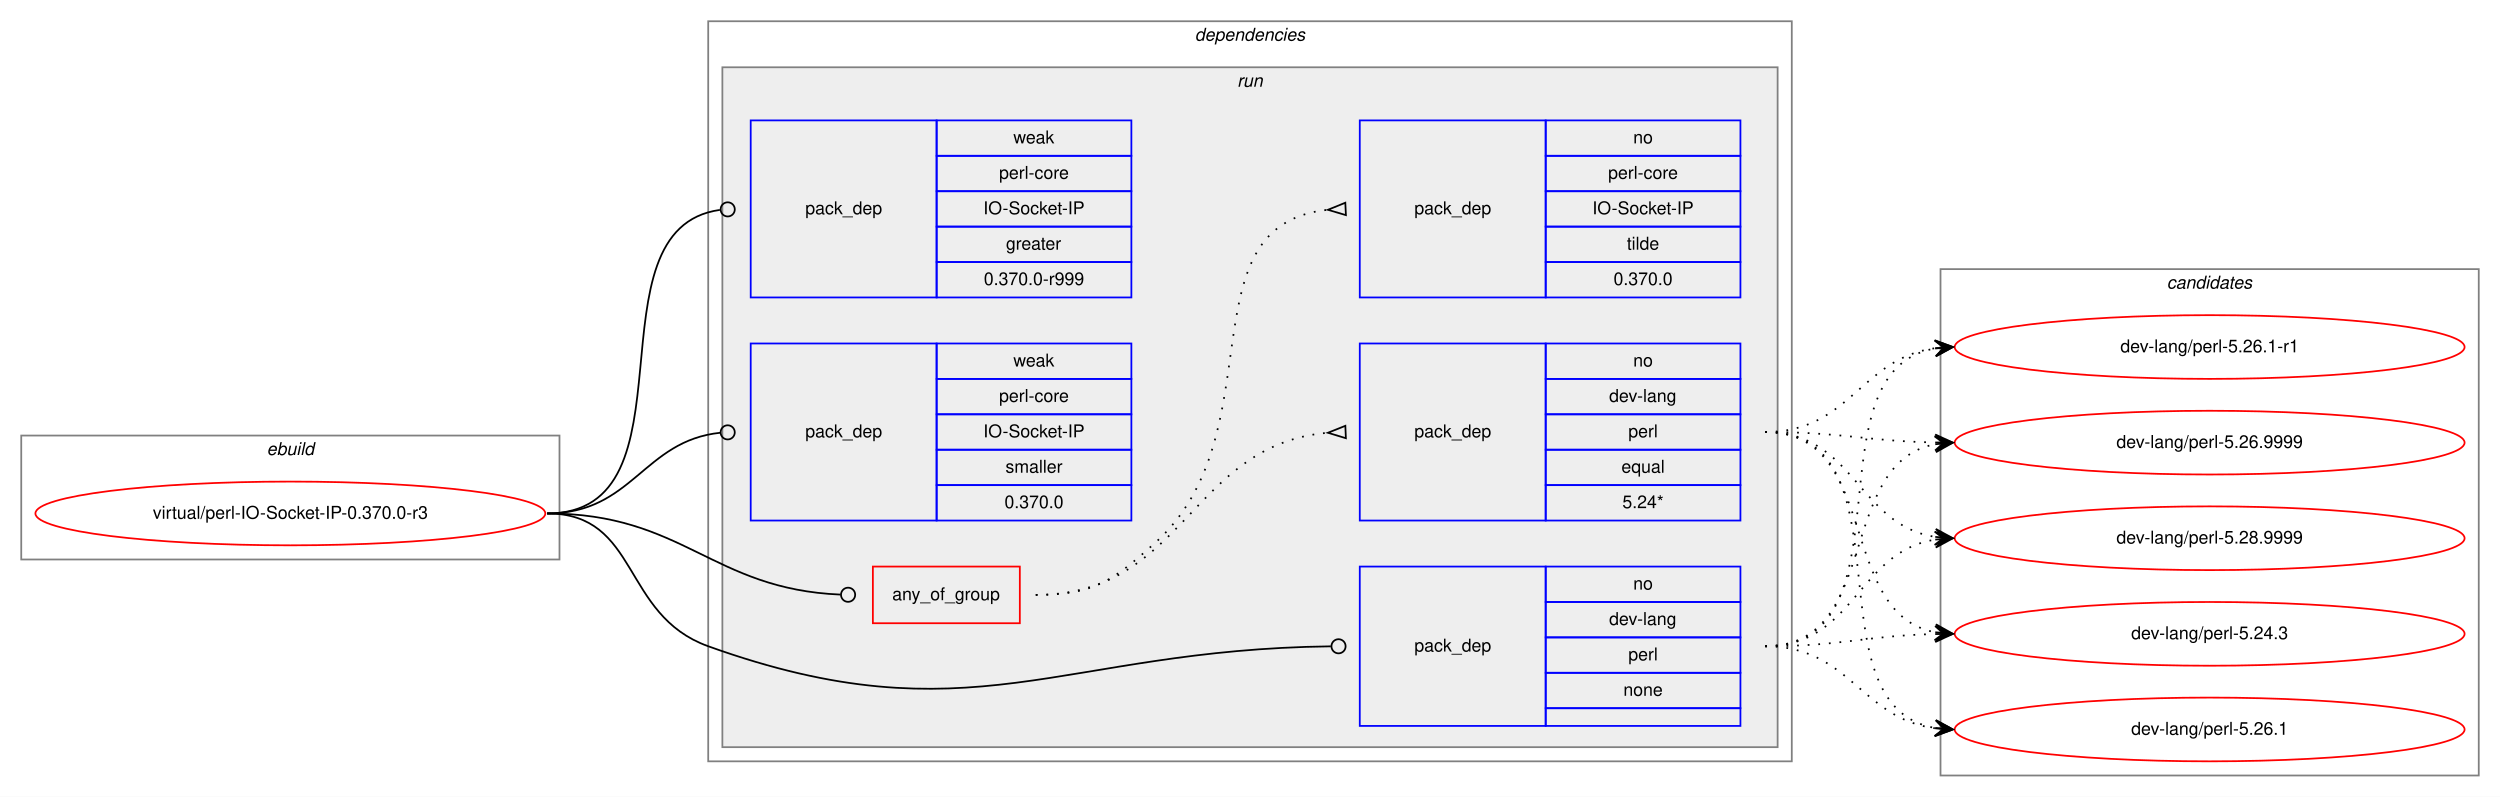
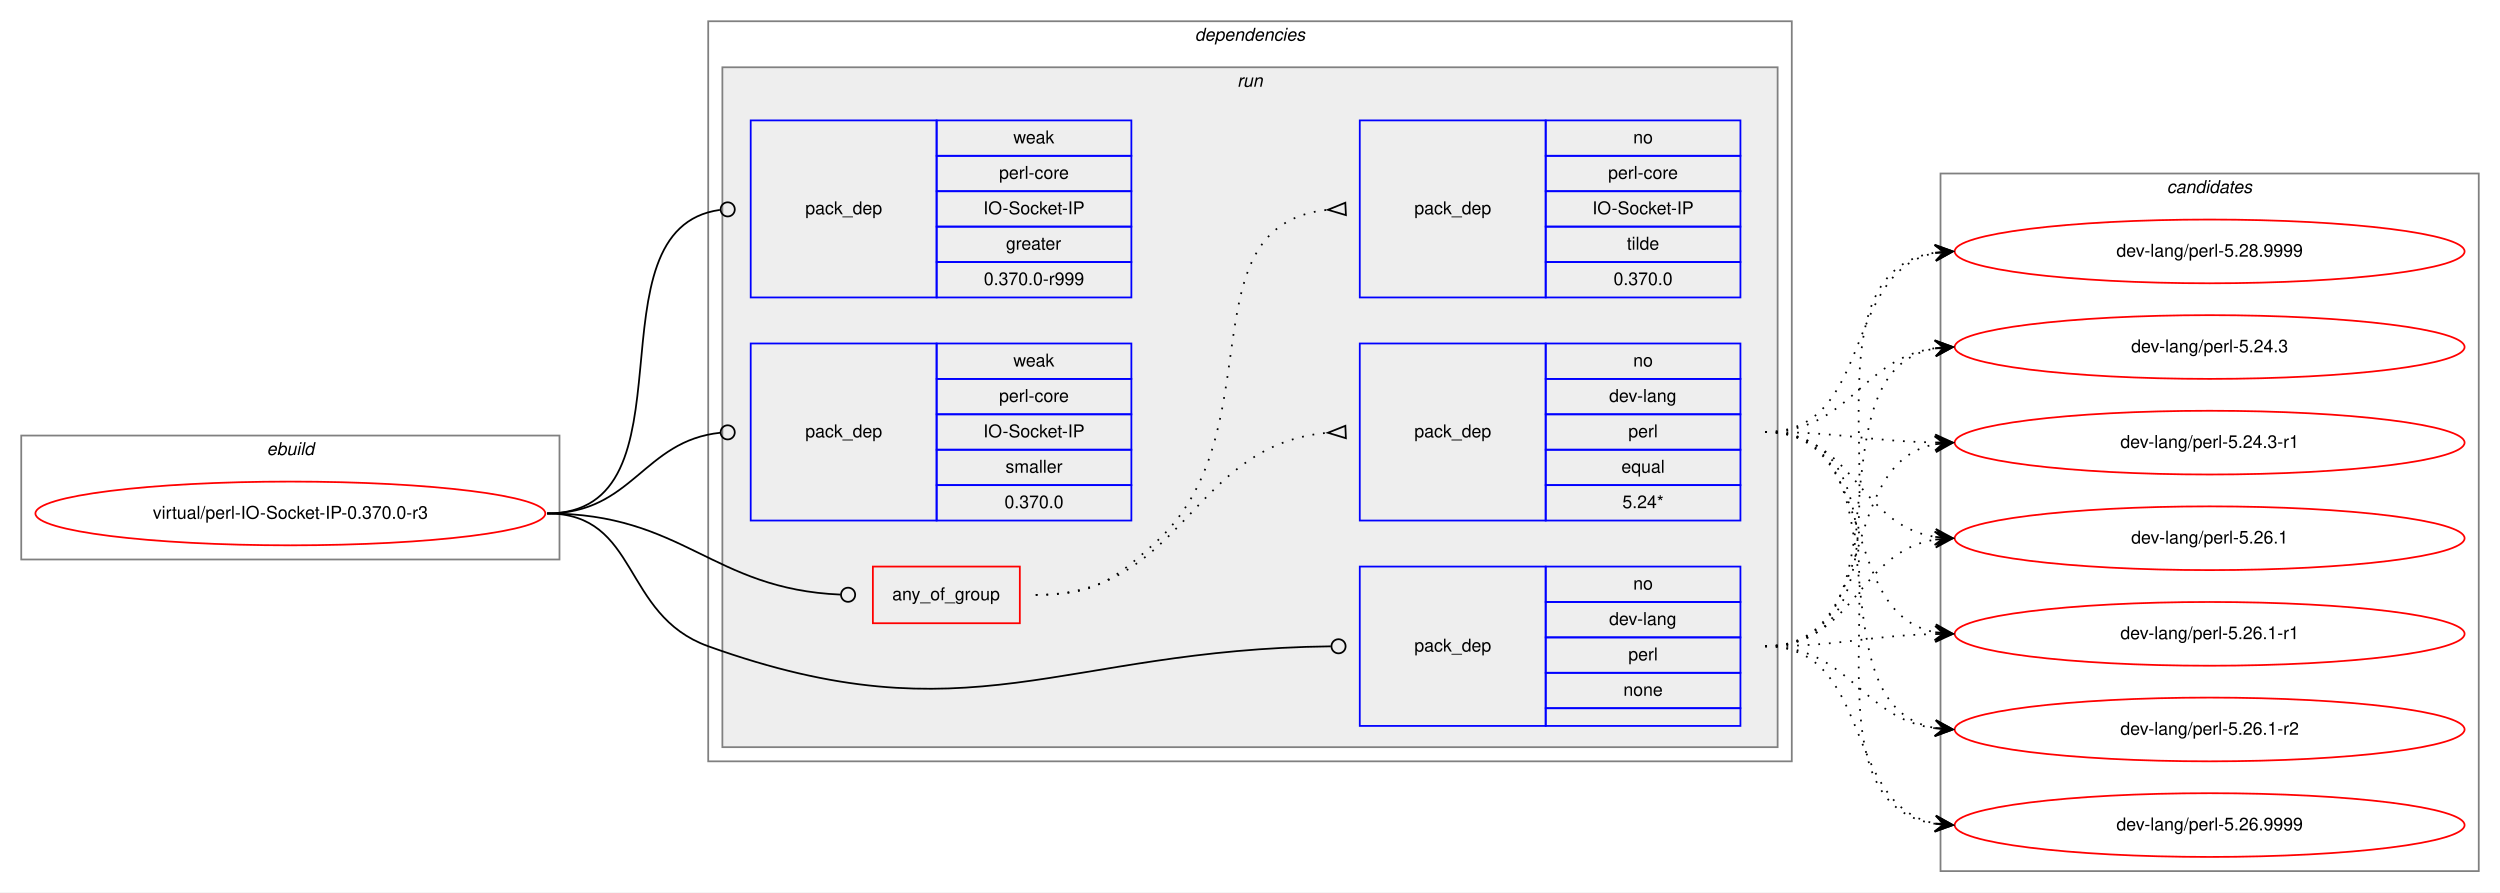
- <svg xmlns="http://www.w3.org/2000/svg" xmlns:xlink="http://www.w3.org/1999/xlink" width="1412pt" height="450pt" viewBox="0.00 0.00 1412.00 450.00">
-   <g id="graph0" class="graph" transform="scale(1 1) rotate(0) translate(4 446)">
-     <polygon fill="white" stroke="transparent" points="-4,4 -4,-446 1408,-446 1408,4 -4,4" />
+ <svg xmlns="http://www.w3.org/2000/svg" xmlns:xlink="http://www.w3.org/1999/xlink" width="1412pt" height="504pt" viewBox="0.00 0.00 1412.00 504.00">
+   <g id="graph0" class="graph" transform="scale(1 1) rotate(0) translate(4 500)">
+     <polygon fill="white" stroke="transparent" points="-4,4 -4,-500 1408,-500 1408,4 -4,4" />
    <g id="clust1" class="cluster">
-       <polygon fill="none" stroke="gray" points="8,-130 8,-200 312,-200 312,-130 8,-130" />
-       <text text-anchor="start" x="146.66" y="-189" font-family="Helvetica,sans-Serif" font-style="italic" font-size="10.00">ebuild</text>
+       <polygon fill="none" stroke="gray" points="8,-184 8,-254 312,-254 312,-184 8,-184" />
+       <text text-anchor="start" x="146.66" y="-243" font-family="Helvetica,sans-Serif" font-style="italic" font-size="10.00">ebuild</text>
    </g>
    <g id="clust2" class="cluster">
-       <polygon fill="none" stroke="gray" points="396,-16 396,-434 1008,-434 1008,-16 396,-16" />
-       <text text-anchor="start" x="670.86" y="-423" font-family="Helvetica,sans-Serif" font-style="italic" font-size="10.00">dependencies</text>
+       <polygon fill="none" stroke="gray" points="396,-70 396,-488 1008,-488 1008,-70 396,-70" />
+       <text text-anchor="start" x="670.86" y="-477" font-family="Helvetica,sans-Serif" font-style="italic" font-size="10.00">dependencies</text>
    </g>
    <g id="clust5" class="cluster">
-       <polygon fill="#eeeeee" stroke="gray" points="404,-24 404,-408 1000,-408 1000,-24 404,-24" />
-       <text text-anchor="start" x="694.77" y="-397" font-family="Helvetica,sans-Serif" font-style="italic" font-size="10.00">run</text>
+       <polygon fill="#eeeeee" stroke="gray" points="404,-78 404,-462 1000,-462 1000,-78 404,-78" />
+       <text text-anchor="start" x="694.77" y="-451" font-family="Helvetica,sans-Serif" font-style="italic" font-size="10.00">run</text>
    </g>
    <g id="clust12" class="cluster">
-       <polygon fill="none" stroke="gray" points="1092,-8 1092,-294 1396,-294 1396,-8 1092,-8" />
-       <text text-anchor="start" x="1219.82" y="-283" font-family="Helvetica,sans-Serif" font-style="italic" font-size="10.00">candidates</text>
+       <polygon fill="none" stroke="gray" points="1092,-8 1092,-402 1396,-402 1396,-8 1092,-8" />
+       <text text-anchor="start" x="1219.82" y="-391" font-family="Helvetica,sans-Serif" font-style="italic" font-size="10.00">candidates</text>
    </g>
    <g id="node1" class="node">
      <g id="a_node1">
        <a xlink:href="../virtual/perl-IO-Socket-IP-0.370.0-r3.svg" xlink:title="virtual/perl-IO-Socket-IP-0.370.0-r3">
-           <ellipse fill="none" stroke="red" cx="160" cy="-156" rx="144" ry="18" />
-           <text text-anchor="middle" x="160" y="-153" font-family="Helvetica,sans-Serif" font-size="10.00">virtual/perl-IO-Socket-IP-0.370.0-r3</text>
+           <ellipse fill="none" stroke="red" cx="160" cy="-210" rx="144" ry="18" />
+           <text text-anchor="middle" x="160" y="-207" font-family="Helvetica,sans-Serif" font-size="10.00">virtual/perl-IO-Socket-IP-0.370.0-r3</text>
        </a>
      </g>
    </g>
    <g id="node2" class="node">
-       <polygon fill="none" stroke="red" points="489,-94 489,-126 572,-126 572,-94 489,-94" />
-       <text text-anchor="start" x="499.92" y="-107" font-family="Helvetica,sans-Serif" font-size="10.00">any_of_group</text>
+       <polygon fill="none" stroke="red" points="489,-148 489,-180 572,-180 572,-148 489,-148" />
+       <text text-anchor="start" x="499.92" y="-161" font-family="Helvetica,sans-Serif" font-size="10.00">any_of_group</text>
    </g>
    <g id="edge3" class="edge">
-       <path fill="none" stroke="black" d="M305,-156C382.18,-156 397.94,-113.18 470.8,-110.17" />
-       <ellipse fill="none" stroke="black" cx="475" cy="-110.08" rx="4" ry="4" />
+       <path fill="none" stroke="black" d="M305,-210C382.18,-210 397.94,-167.18 470.8,-164.17" />
+       <ellipse fill="none" stroke="black" cx="475" cy="-164.08" rx="4" ry="4" />
    </g>
    <g id="node5" class="node">
-       <polygon fill="none" stroke="blue" points="764,-36 764,-126 869,-126 869,-36 764,-36" />
-       <text text-anchor="start" x="794.82" y="-78" font-family="Helvetica,sans-Serif" font-size="10.00">pack_dep</text>
-       <polygon fill="none" stroke="blue" points="869,-106 869,-126 979,-126 979,-106 869,-106" />
-       <text text-anchor="start" x="918.44" y="-113" font-family="Helvetica,sans-Serif" font-size="10.00">no</text>
-       <polygon fill="none" stroke="blue" points="869,-86 869,-106 979,-106 979,-86 869,-86" />
-       <text text-anchor="start" x="904.82" y="-93" font-family="Helvetica,sans-Serif" font-size="10.00">dev-lang</text>
-       <polygon fill="none" stroke="blue" points="869,-66 869,-86 979,-86 979,-66 869,-66" />
-       <text text-anchor="start" x="915.66" y="-73" font-family="Helvetica,sans-Serif" font-size="10.00">perl</text>
-       <polygon fill="none" stroke="blue" points="869,-46 869,-66 979,-66 979,-46 869,-46" />
-       <text text-anchor="start" x="912.88" y="-53" font-family="Helvetica,sans-Serif" font-size="10.00">none</text>
-       <polygon fill="none" stroke="blue" points="869,-36 869,-46 979,-46 979,-36 869,-36" />
+       <polygon fill="none" stroke="blue" points="764,-90 764,-180 869,-180 869,-90 764,-90" />
+       <text text-anchor="start" x="794.82" y="-132" font-family="Helvetica,sans-Serif" font-size="10.00">pack_dep</text>
+       <polygon fill="none" stroke="blue" points="869,-160 869,-180 979,-180 979,-160 869,-160" />
+       <text text-anchor="start" x="918.44" y="-167" font-family="Helvetica,sans-Serif" font-size="10.00">no</text>
+       <polygon fill="none" stroke="blue" points="869,-140 869,-160 979,-160 979,-140 869,-140" />
+       <text text-anchor="start" x="904.82" y="-147" font-family="Helvetica,sans-Serif" font-size="10.00">dev-lang</text>
+       <polygon fill="none" stroke="blue" points="869,-120 869,-140 979,-140 979,-120 869,-120" />
+       <text text-anchor="start" x="915.66" y="-127" font-family="Helvetica,sans-Serif" font-size="10.00">perl</text>
+       <polygon fill="none" stroke="blue" points="869,-100 869,-120 979,-120 979,-100 869,-100" />
+       <text text-anchor="start" x="912.88" y="-107" font-family="Helvetica,sans-Serif" font-size="10.00">none</text>
+       <polygon fill="none" stroke="blue" points="869,-90 869,-100 979,-100 979,-90 869,-90" />
    </g>
    <g id="edge4" class="edge">
-       <path fill="none" stroke="black" d="M305,-156C357.41,-156 346.67,-98.71 396,-81 543.94,-27.89 594.23,-79.13 747.66,-80.95" />
-       <ellipse fill="none" stroke="black" cx="752" cy="-80.98" rx="4" ry="4" />
+       <path fill="none" stroke="black" d="M305,-210C357.41,-210 346.67,-152.71 396,-135 543.94,-81.89 594.23,-133.13 747.66,-134.95" />
+       <ellipse fill="none" stroke="black" cx="752" cy="-134.98" rx="4" ry="4" />
    </g>
    <g id="node6" class="node">
-       <polygon fill="none" stroke="blue" points="420,-278 420,-378 525,-378 525,-278 420,-278" />
-       <text text-anchor="start" x="450.82" y="-325" font-family="Helvetica,sans-Serif" font-size="10.00">pack_dep</text>
-       <polygon fill="none" stroke="blue" points="525,-358 525,-378 635,-378 635,-358 525,-358" />
-       <text text-anchor="start" x="568.33" y="-365" font-family="Helvetica,sans-Serif" font-size="10.00">weak</text>
-       <polygon fill="none" stroke="blue" points="525,-338 525,-358 635,-358 635,-338 525,-338" />
-       <text text-anchor="start" x="560.27" y="-345" font-family="Helvetica,sans-Serif" font-size="10.00">perl-core</text>
-       <polygon fill="none" stroke="blue" points="525,-318 525,-338 635,-338 635,-318 525,-318" />
-       <text text-anchor="start" x="551.38" y="-325" font-family="Helvetica,sans-Serif" font-size="10.00">IO-Socket-IP</text>
-       <polygon fill="none" stroke="blue" points="525,-298 525,-318 635,-318 635,-298 525,-298" />
-       <text text-anchor="start" x="564.16" y="-305" font-family="Helvetica,sans-Serif" font-size="10.00">greater</text>
-       <polygon fill="none" stroke="blue" points="525,-278 525,-298 635,-298 635,-278 525,-278" />
-       <text text-anchor="start" x="551.65" y="-285" font-family="Helvetica,sans-Serif" font-size="10.00">0.370.0-r999</text>
+       <polygon fill="none" stroke="blue" points="420,-332 420,-432 525,-432 525,-332 420,-332" />
+       <text text-anchor="start" x="450.82" y="-379" font-family="Helvetica,sans-Serif" font-size="10.00">pack_dep</text>
+       <polygon fill="none" stroke="blue" points="525,-412 525,-432 635,-432 635,-412 525,-412" />
+       <text text-anchor="start" x="568.33" y="-419" font-family="Helvetica,sans-Serif" font-size="10.00">weak</text>
+       <polygon fill="none" stroke="blue" points="525,-392 525,-412 635,-412 635,-392 525,-392" />
+       <text text-anchor="start" x="560.27" y="-399" font-family="Helvetica,sans-Serif" font-size="10.00">perl-core</text>
+       <polygon fill="none" stroke="blue" points="525,-372 525,-392 635,-392 635,-372 525,-372" />
+       <text text-anchor="start" x="551.38" y="-379" font-family="Helvetica,sans-Serif" font-size="10.00">IO-Socket-IP</text>
+       <polygon fill="none" stroke="blue" points="525,-352 525,-372 635,-372 635,-352 525,-352" />
+       <text text-anchor="start" x="564.16" y="-359" font-family="Helvetica,sans-Serif" font-size="10.00">greater</text>
+       <polygon fill="none" stroke="blue" points="525,-332 525,-352 635,-352 635,-332 525,-332" />
+       <text text-anchor="start" x="551.65" y="-339" font-family="Helvetica,sans-Serif" font-size="10.00">0.370.0-r999</text>
    </g>
    <g id="edge5" class="edge">
-       <path fill="none" stroke="black" d="M305,-156C391.81,-156 325.91,-316.77 402.58,-327.44" />
-       <ellipse fill="none" stroke="black" cx="407.01" cy="-327.74" rx="4" ry="4" />
+       <path fill="none" stroke="black" d="M305,-210C391.81,-210 325.91,-370.77 402.58,-381.44" />
+       <ellipse fill="none" stroke="black" cx="407.01" cy="-381.74" rx="4" ry="4" />
    </g>
    <g id="node7" class="node">
-       <polygon fill="none" stroke="blue" points="420,-152 420,-252 525,-252 525,-152 420,-152" />
-       <text text-anchor="start" x="450.82" y="-199" font-family="Helvetica,sans-Serif" font-size="10.00">pack_dep</text>
-       <polygon fill="none" stroke="blue" points="525,-232 525,-252 635,-252 635,-232 525,-232" />
-       <text text-anchor="start" x="568.33" y="-239" font-family="Helvetica,sans-Serif" font-size="10.00">weak</text>
-       <polygon fill="none" stroke="blue" points="525,-212 525,-232 635,-232 635,-212 525,-212" />
-       <text text-anchor="start" x="560.27" y="-219" font-family="Helvetica,sans-Serif" font-size="10.00">perl-core</text>
-       <polygon fill="none" stroke="blue" points="525,-192 525,-212 635,-212 635,-192 525,-192" />
-       <text text-anchor="start" x="551.38" y="-199" font-family="Helvetica,sans-Serif" font-size="10.00">IO-Socket-IP</text>
-       <polygon fill="none" stroke="blue" points="525,-172 525,-192 635,-192 635,-172 525,-172" />
-       <text text-anchor="start" x="563.89" y="-179" font-family="Helvetica,sans-Serif" font-size="10.00">smaller</text>
-       <polygon fill="none" stroke="blue" points="525,-152 525,-172 635,-172 635,-152 525,-152" />
-       <text text-anchor="start" x="563.32" y="-159" font-family="Helvetica,sans-Serif" font-size="10.00">0.370.0</text>
+       <polygon fill="none" stroke="blue" points="420,-206 420,-306 525,-306 525,-206 420,-206" />
+       <text text-anchor="start" x="450.82" y="-253" font-family="Helvetica,sans-Serif" font-size="10.00">pack_dep</text>
+       <polygon fill="none" stroke="blue" points="525,-286 525,-306 635,-306 635,-286 525,-286" />
+       <text text-anchor="start" x="568.33" y="-293" font-family="Helvetica,sans-Serif" font-size="10.00">weak</text>
+       <polygon fill="none" stroke="blue" points="525,-266 525,-286 635,-286 635,-266 525,-266" />
+       <text text-anchor="start" x="560.27" y="-273" font-family="Helvetica,sans-Serif" font-size="10.00">perl-core</text>
+       <polygon fill="none" stroke="blue" points="525,-246 525,-266 635,-266 635,-246 525,-246" />
+       <text text-anchor="start" x="551.38" y="-253" font-family="Helvetica,sans-Serif" font-size="10.00">IO-Socket-IP</text>
+       <polygon fill="none" stroke="blue" points="525,-226 525,-246 635,-246 635,-226 525,-226" />
+       <text text-anchor="start" x="563.89" y="-233" font-family="Helvetica,sans-Serif" font-size="10.00">smaller</text>
+       <polygon fill="none" stroke="blue" points="525,-206 525,-226 635,-226 635,-206 525,-206" />
+       <text text-anchor="start" x="563.32" y="-213" font-family="Helvetica,sans-Serif" font-size="10.00">0.370.0</text>
    </g>
    <g id="edge6" class="edge">
-       <path fill="none" stroke="black" d="M305,-156C353.55,-156 359.14,-197.11 402.99,-201.6" />
-       <ellipse fill="none" stroke="black" cx="407" cy="-201.8" rx="4" ry="4" />
+       <path fill="none" stroke="black" d="M305,-210C353.55,-210 359.14,-251.11 402.99,-255.6" />
+       <ellipse fill="none" stroke="black" cx="407" cy="-255.8" rx="4" ry="4" />
    </g>
    <g id="node3" class="node">
-       <polygon fill="none" stroke="blue" points="764,-152 764,-252 869,-252 869,-152 764,-152" />
-       <text text-anchor="start" x="794.82" y="-199" font-family="Helvetica,sans-Serif" font-size="10.00">pack_dep</text>
-       <polygon fill="none" stroke="blue" points="869,-232 869,-252 979,-252 979,-232 869,-232" />
-       <text text-anchor="start" x="918.44" y="-239" font-family="Helvetica,sans-Serif" font-size="10.00">no</text>
-       <polygon fill="none" stroke="blue" points="869,-212 869,-232 979,-232 979,-212 869,-212" />
-       <text text-anchor="start" x="904.82" y="-219" font-family="Helvetica,sans-Serif" font-size="10.00">dev-lang</text>
-       <polygon fill="none" stroke="blue" points="869,-192 869,-212 979,-212 979,-192 869,-192" />
-       <text text-anchor="start" x="915.66" y="-199" font-family="Helvetica,sans-Serif" font-size="10.00">perl</text>
-       <polygon fill="none" stroke="blue" points="869,-172 869,-192 979,-192 979,-172 869,-172" />
-       <text text-anchor="start" x="911.77" y="-179" font-family="Helvetica,sans-Serif" font-size="10.00">equal</text>
-       <polygon fill="none" stroke="blue" points="869,-152 869,-172 979,-172 979,-152 869,-152" />
-       <text text-anchor="start" x="912.32" y="-159" font-family="Helvetica,sans-Serif" font-size="10.00">5.24*</text>
+       <polygon fill="none" stroke="blue" points="764,-206 764,-306 869,-306 869,-206 764,-206" />
+       <text text-anchor="start" x="794.82" y="-253" font-family="Helvetica,sans-Serif" font-size="10.00">pack_dep</text>
+       <polygon fill="none" stroke="blue" points="869,-286 869,-306 979,-306 979,-286 869,-286" />
+       <text text-anchor="start" x="918.44" y="-293" font-family="Helvetica,sans-Serif" font-size="10.00">no</text>
+       <polygon fill="none" stroke="blue" points="869,-266 869,-286 979,-286 979,-266 869,-266" />
+       <text text-anchor="start" x="904.82" y="-273" font-family="Helvetica,sans-Serif" font-size="10.00">dev-lang</text>
+       <polygon fill="none" stroke="blue" points="869,-246 869,-266 979,-266 979,-246 869,-246" />
+       <text text-anchor="start" x="915.66" y="-253" font-family="Helvetica,sans-Serif" font-size="10.00">perl</text>
+       <polygon fill="none" stroke="blue" points="869,-226 869,-246 979,-246 979,-226 869,-226" />
+       <text text-anchor="start" x="911.77" y="-233" font-family="Helvetica,sans-Serif" font-size="10.00">equal</text>
+       <polygon fill="none" stroke="blue" points="869,-206 869,-226 979,-226 979,-206 869,-206" />
+       <text text-anchor="start" x="912.32" y="-213" font-family="Helvetica,sans-Serif" font-size="10.00">5.24*</text>
    </g>
    <g id="edge1" class="edge">
-       <path fill="none" stroke="black" stroke-dasharray="1,5" d="M581,-110C665.27,-110 668.04,-194.61 745.62,-201.55" />
-       <polygon fill="none" stroke="black" points="755.85,-205.5 746.01,-201.57 756.15,-198.5 755.85,-205.5" />
+       <path fill="none" stroke="black" stroke-dasharray="1,5" d="M581,-164C665.27,-164 668.04,-248.61 745.62,-255.55" />
+       <polygon fill="none" stroke="black" points="755.85,-259.5 746.01,-255.57 756.15,-252.5 755.85,-259.5" />
    </g>
    <g id="node4" class="node">
-       <polygon fill="none" stroke="blue" points="764,-278 764,-378 869,-378 869,-278 764,-278" />
-       <text text-anchor="start" x="794.82" y="-325" font-family="Helvetica,sans-Serif" font-size="10.00">pack_dep</text>
-       <polygon fill="none" stroke="blue" points="869,-358 869,-378 979,-378 979,-358 869,-358" />
-       <text text-anchor="start" x="918.44" y="-365" font-family="Helvetica,sans-Serif" font-size="10.00">no</text>
-       <polygon fill="none" stroke="blue" points="869,-338 869,-358 979,-358 979,-338 869,-338" />
-       <text text-anchor="start" x="904.27" y="-345" font-family="Helvetica,sans-Serif" font-size="10.00">perl-core</text>
-       <polygon fill="none" stroke="blue" points="869,-318 869,-338 979,-338 979,-318 869,-318" />
-       <text text-anchor="start" x="895.38" y="-325" font-family="Helvetica,sans-Serif" font-size="10.00">IO-Socket-IP</text>
-       <polygon fill="none" stroke="blue" points="869,-298 869,-318 979,-318 979,-298 869,-298" />
-       <text text-anchor="start" x="914.83" y="-305" font-family="Helvetica,sans-Serif" font-size="10.00">tilde</text>
-       <polygon fill="none" stroke="blue" points="869,-278 869,-298 979,-298 979,-278 869,-278" />
-       <text text-anchor="start" x="907.32" y="-285" font-family="Helvetica,sans-Serif" font-size="10.00">0.370.0</text>
+       <polygon fill="none" stroke="blue" points="764,-332 764,-432 869,-432 869,-332 764,-332" />
+       <text text-anchor="start" x="794.82" y="-379" font-family="Helvetica,sans-Serif" font-size="10.00">pack_dep</text>
+       <polygon fill="none" stroke="blue" points="869,-412 869,-432 979,-432 979,-412 869,-412" />
+       <text text-anchor="start" x="918.44" y="-419" font-family="Helvetica,sans-Serif" font-size="10.00">no</text>
+       <polygon fill="none" stroke="blue" points="869,-392 869,-412 979,-412 979,-392 869,-392" />
+       <text text-anchor="start" x="904.27" y="-399" font-family="Helvetica,sans-Serif" font-size="10.00">perl-core</text>
+       <polygon fill="none" stroke="blue" points="869,-372 869,-392 979,-392 979,-372 869,-372" />
+       <text text-anchor="start" x="895.38" y="-379" font-family="Helvetica,sans-Serif" font-size="10.00">IO-Socket-IP</text>
+       <polygon fill="none" stroke="blue" points="869,-352 869,-372 979,-372 979,-352 869,-352" />
+       <text text-anchor="start" x="914.83" y="-359" font-family="Helvetica,sans-Serif" font-size="10.00">tilde</text>
+       <polygon fill="none" stroke="blue" points="869,-332 869,-352 979,-352 979,-332 869,-332" />
+       <text text-anchor="start" x="907.32" y="-339" font-family="Helvetica,sans-Serif" font-size="10.00">0.370.0</text>
    </g>
    <g id="edge2" class="edge">
-       <path fill="none" stroke="black" stroke-dasharray="1,5" d="M581,-110C613.45,-110 623.82,-117.36 648,-139 717.41,-201.13 663.59,-318.84 745.87,-327.5" />
-       <polygon fill="none" stroke="black" points="755.83,-331.5 746.01,-327.5 756.17,-324.5 755.83,-331.5" />
+       <path fill="none" stroke="black" stroke-dasharray="1,5" d="M581,-164C613.45,-164 623.82,-171.36 648,-193 717.41,-255.13 663.59,-372.84 745.87,-381.5" />
+       <polygon fill="none" stroke="black" points="755.83,-385.5 746.01,-381.5 756.17,-378.5 755.83,-385.5" />
    </g>
    <g id="node8" class="node">
      <g id="a_node8">
        <a xlink:href="../dev-lang/perl-5.24.3.svg" xlink:title="dev-lang/perl-5.24.3">
-           <ellipse fill="none" stroke="red" cx="1244" cy="-88" rx="144" ry="18" />
-           <text text-anchor="middle" x="1244" y="-85" font-family="Helvetica,sans-Serif" font-size="10.00">dev-lang/perl-5.24.3</text>
+           <ellipse fill="none" stroke="red" cx="1244" cy="-304" rx="144" ry="18" />
+           <text text-anchor="middle" x="1244" y="-301" font-family="Helvetica,sans-Serif" font-size="10.00">dev-lang/perl-5.24.3</text>
        </a>
      </g>
    </g>
    <g id="edge7" class="edge">
-       <path fill="none" stroke="black" stroke-dasharray="1,5" d="M993,-202C1058.54,-202 1032.95,-99.71 1088.87,-88.92" />
-       <polygon fill="black" stroke="black" points="1099,-88 1089.45,-93.38 1094.02,-88.45 1089.04,-88.9 1089.04,-88.9 1089.04,-88.9 1094.02,-88.45 1088.63,-84.42 1099,-88 1099,-88" />
+       <path fill="none" stroke="black" stroke-dasharray="1,5" d="M993,-256C1041.08,-256 1046.68,-297.49 1088.79,-303.32" />
+       <polygon fill="black" stroke="black" points="1099,-304 1088.72,-307.83 1094.01,-303.67 1089.02,-303.34 1089.02,-303.34 1089.02,-303.34 1094.01,-303.67 1089.32,-298.85 1099,-304 1099,-304" />
    </g>
    <g id="node9" class="node">
      <g id="a_node9">
-         <a xlink:href="../dev-lang/perl-5.26.1.svg" xlink:title="dev-lang/perl-5.26.1">
-           <ellipse fill="none" stroke="red" cx="1244" cy="-34" rx="144" ry="18" />
-           <text text-anchor="middle" x="1244" y="-31" font-family="Helvetica,sans-Serif" font-size="10.00">dev-lang/perl-5.26.1</text>
+         <a xlink:href="../dev-lang/perl-5.24.3-r1.svg" xlink:title="dev-lang/perl-5.24.3-r1">
+           <ellipse fill="none" stroke="red" cx="1244" cy="-250" rx="144" ry="18" />
+           <text text-anchor="middle" x="1244" y="-247" font-family="Helvetica,sans-Serif" font-size="10.00">dev-lang/perl-5.24.3-r1</text>
        </a>
      </g>
    </g>
    <g id="edge8" class="edge">
-       <path fill="none" stroke="black" stroke-dasharray="1,5" d="M993,-202C1077.67,-202 1016.24,-47.5 1088.92,-34.82" />
-       <polygon fill="black" stroke="black" points="1099,-34 1089.4,-39.3 1094.02,-34.41 1089.03,-34.82 1089.03,-34.82 1089.03,-34.82 1094.02,-34.41 1088.67,-30.33 1099,-34 1099,-34" />
+       <path fill="none" stroke="black" stroke-dasharray="1,5" d="M993,-256C1036.5,-256 1049.78,-250.9 1088.56,-250.1" />
+       <polygon fill="black" stroke="black" points="1099,-250 1089.05,-254.6 1094,-250.05 1089,-250.1 1089,-250.1 1089,-250.1 1094,-250.05 1088.96,-245.6 1099,-250 1099,-250" />
    </g>
    <g id="node10" class="node">
      <g id="a_node10">
-         <a xlink:href="../dev-lang/perl-5.26.1-r1.svg" xlink:title="dev-lang/perl-5.26.1-r1">
-           <ellipse fill="none" stroke="red" cx="1244" cy="-250" rx="144" ry="18" />
-           <text text-anchor="middle" x="1244" y="-247" font-family="Helvetica,sans-Serif" font-size="10.00">dev-lang/perl-5.26.1-r1</text>
+         <a xlink:href="../dev-lang/perl-5.26.1.svg" xlink:title="dev-lang/perl-5.26.1">
+           <ellipse fill="none" stroke="red" cx="1244" cy="-196" rx="144" ry="18" />
+           <text text-anchor="middle" x="1244" y="-193" font-family="Helvetica,sans-Serif" font-size="10.00">dev-lang/perl-5.26.1</text>
        </a>
      </g>
    </g>
    <g id="edge9" class="edge">
-       <path fill="none" stroke="black" stroke-dasharray="1,5" d="M993,-202C1041.08,-202 1046.68,-243.49 1088.79,-249.32" />
-       <polygon fill="black" stroke="black" points="1099,-250 1088.72,-253.83 1094.01,-249.67 1089.02,-249.34 1089.02,-249.34 1089.02,-249.34 1094.01,-249.67 1089.32,-244.85 1099,-250 1099,-250" />
+       <path fill="none" stroke="black" stroke-dasharray="1,5" d="M993,-256C1043.54,-256 1044.92,-203.7 1088.93,-196.76" />
+       <polygon fill="black" stroke="black" points="1099,-196 1089.37,-201.24 1094.01,-196.38 1089.03,-196.75 1089.03,-196.75 1089.03,-196.75 1094.01,-196.38 1088.69,-192.26 1099,-196 1099,-196" />
    </g>
    <g id="node11" class="node">
      <g id="a_node11">
-         <a xlink:href="../dev-lang/perl-5.26.9999.svg" xlink:title="dev-lang/perl-5.26.9999">
-           <ellipse fill="none" stroke="red" cx="1244" cy="-196" rx="144" ry="18" />
-           <text text-anchor="middle" x="1244" y="-193" font-family="Helvetica,sans-Serif" font-size="10.00">dev-lang/perl-5.26.9999</text>
+         <a xlink:href="../dev-lang/perl-5.26.1-r1.svg" xlink:title="dev-lang/perl-5.26.1-r1">
+           <ellipse fill="none" stroke="red" cx="1244" cy="-142" rx="144" ry="18" />
+           <text text-anchor="middle" x="1244" y="-139" font-family="Helvetica,sans-Serif" font-size="10.00">dev-lang/perl-5.26.1-r1</text>
        </a>
      </g>
    </g>
    <g id="edge10" class="edge">
-       <path fill="none" stroke="black" stroke-dasharray="1,5" d="M993,-202C1036.5,-202 1049.78,-196.9 1088.56,-196.1" />
-       <polygon fill="black" stroke="black" points="1099,-196 1089.05,-200.6 1094,-196.05 1089,-196.1 1089,-196.1 1089,-196.1 1094,-196.05 1088.96,-191.6 1099,-196 1099,-196" />
+       <path fill="none" stroke="black" stroke-dasharray="1,5" d="M993,-256C1058.54,-256 1032.95,-153.71 1088.87,-142.92" />
+       <polygon fill="black" stroke="black" points="1099,-142 1089.45,-147.38 1094.02,-142.45 1089.04,-142.9 1089.04,-142.9 1089.04,-142.9 1094.02,-142.45 1088.63,-138.42 1099,-142 1099,-142" />
    </g>
    <g id="node12" class="node">
      <g id="a_node12">
+         <a xlink:href="../dev-lang/perl-5.26.1-r2.svg" xlink:title="dev-lang/perl-5.26.1-r2">
+           <ellipse fill="none" stroke="red" cx="1244" cy="-88" rx="144" ry="18" />
+           <text text-anchor="middle" x="1244" y="-85" font-family="Helvetica,sans-Serif" font-size="10.00">dev-lang/perl-5.26.1-r2</text>
+         </a>
+       </g>
+     </g>
+     <g id="edge11" class="edge">
+       <path fill="none" stroke="black" stroke-dasharray="1,5" d="M993,-256C1077.67,-256 1016.24,-101.5 1088.92,-88.82" />
+       <polygon fill="black" stroke="black" points="1099,-88 1089.4,-93.3 1094.02,-88.41 1089.03,-88.82 1089.03,-88.82 1089.03,-88.82 1094.02,-88.41 1088.67,-84.33 1099,-88 1099,-88" />
+     </g>
+     <g id="node13" class="node">
+       <g id="a_node13">
+         <a xlink:href="../dev-lang/perl-5.26.9999.svg" xlink:title="dev-lang/perl-5.26.9999">
+           <ellipse fill="none" stroke="red" cx="1244" cy="-34" rx="144" ry="18" />
+           <text text-anchor="middle" x="1244" y="-31" font-family="Helvetica,sans-Serif" font-size="10.00">dev-lang/perl-5.26.9999</text>
+         </a>
+       </g>
+     </g>
+     <g id="edge12" class="edge">
+       <path fill="none" stroke="black" stroke-dasharray="1,5" d="M993,-256C1098.71,-256 996.9,-48.5 1088.83,-34.72" />
+       <polygon fill="black" stroke="black" points="1099,-34 1089.34,-39.19 1094.01,-34.35 1089.02,-34.7 1089.02,-34.7 1089.02,-34.7 1094.01,-34.35 1088.71,-30.22 1099,-34 1099,-34" />
+     </g>
+     <g id="node14" class="node">
+       <g id="a_node14">
        <a xlink:href="../dev-lang/perl-5.28.9999.svg" xlink:title="dev-lang/perl-5.28.9999">
-           <ellipse fill="none" stroke="red" cx="1244" cy="-142" rx="144" ry="18" />
-           <text text-anchor="middle" x="1244" y="-139" font-family="Helvetica,sans-Serif" font-size="10.00">dev-lang/perl-5.28.9999</text>
-         </a>
-       </g>
-     </g>
-     <g id="edge11" class="edge">
-       <path fill="none" stroke="black" stroke-dasharray="1,5" d="M993,-202C1043.54,-202 1044.92,-149.7 1088.93,-142.76" />
-       <polygon fill="black" stroke="black" points="1099,-142 1089.37,-147.24 1094.01,-142.38 1089.03,-142.75 1089.03,-142.75 1089.03,-142.75 1094.01,-142.38 1088.69,-138.26 1099,-142 1099,-142" />
-     </g>
-     <g id="edge12" class="edge">
-       <path fill="none" stroke="black" stroke-dasharray="1,5" d="M993,-81C1036.53,-81 1049.76,-86.95 1088.55,-87.88" />
-       <polygon fill="black" stroke="black" points="1099,-88 1088.95,-92.38 1094,-87.94 1089,-87.88 1089,-87.88 1089,-87.88 1094,-87.94 1089.05,-83.38 1099,-88 1099,-88" />
+           <ellipse fill="none" stroke="red" cx="1244" cy="-358" rx="144" ry="18" />
+           <text text-anchor="middle" x="1244" y="-355" font-family="Helvetica,sans-Serif" font-size="10.00">dev-lang/perl-5.28.9999</text>
+         </a>
+       </g>
    </g>
    <g id="edge13" class="edge">
-       <path fill="none" stroke="black" stroke-dasharray="1,5" d="M993,-81C1040.91,-81 1046.81,-40.38 1088.82,-34.66" />
-       <polygon fill="black" stroke="black" points="1099,-34 1089.31,-39.14 1094.01,-34.33 1089.02,-34.65 1089.02,-34.65 1089.02,-34.65 1094.01,-34.33 1088.73,-30.16 1099,-34 1099,-34" />
+       <path fill="none" stroke="black" stroke-dasharray="1,5" d="M993,-256C1054.68,-256 1036.14,-346.77 1088.73,-357.06" />
+       <polygon fill="black" stroke="black" points="1099,-358 1088.63,-361.57 1094.02,-357.54 1089.04,-357.08 1089.04,-357.08 1089.04,-357.08 1094.02,-357.54 1089.45,-352.6 1099,-358 1099,-358" />
    </g>
    <g id="edge14" class="edge">
-       <path fill="none" stroke="black" stroke-dasharray="1,5" d="M993,-81C1078.03,-81 1015.92,-236.42 1088.88,-249.17" />
-       <polygon fill="black" stroke="black" points="1099,-250 1088.67,-253.67 1094.02,-249.59 1089.03,-249.18 1089.03,-249.18 1089.03,-249.18 1094.02,-249.59 1089.4,-244.7 1099,-250 1099,-250" />
+       <path fill="none" stroke="black" stroke-dasharray="1,5" d="M993,-135C1078.03,-135 1015.92,-290.42 1088.88,-303.17" />
+       <polygon fill="black" stroke="black" points="1099,-304 1088.67,-307.67 1094.02,-303.59 1089.03,-303.18 1089.03,-303.18 1089.03,-303.18 1094.02,-303.59 1089.4,-298.7 1099,-304 1099,-304" />
    </g>
    <g id="edge15" class="edge">
-       <path fill="none" stroke="black" stroke-dasharray="1,5" d="M993,-81C1058.85,-81 1032.69,-184.19 1088.83,-195.07" />
-       <polygon fill="black" stroke="black" points="1099,-196 1088.63,-199.58 1094.02,-195.55 1089.04,-195.09 1089.04,-195.09 1089.04,-195.09 1094.02,-195.55 1089.45,-190.61 1099,-196 1099,-196" />
+       <path fill="none" stroke="black" stroke-dasharray="1,5" d="M993,-135C1058.85,-135 1032.69,-238.19 1088.83,-249.07" />
+       <polygon fill="black" stroke="black" points="1099,-250 1088.63,-253.58 1094.02,-249.55 1089.04,-249.09 1089.04,-249.09 1089.04,-249.09 1094.02,-249.55 1089.45,-244.61 1099,-250 1099,-250" />
    </g>
    <g id="edge16" class="edge">
-       <path fill="none" stroke="black" stroke-dasharray="1,5" d="M993,-81C1043.75,-81 1044.75,-134.17 1088.89,-141.23" />
-       <polygon fill="black" stroke="black" points="1099,-142 1088.69,-145.73 1094.01,-141.62 1089.03,-141.24 1089.03,-141.24 1089.03,-141.24 1094.01,-141.62 1089.37,-136.75 1099,-142 1099,-142" />
+       <path fill="none" stroke="black" stroke-dasharray="1,5" d="M993,-135C1043.75,-135 1044.75,-188.17 1088.89,-195.23" />
+       <polygon fill="black" stroke="black" points="1099,-196 1088.69,-199.73 1094.01,-195.62 1089.03,-195.24 1089.03,-195.24 1089.03,-195.24 1094.01,-195.62 1089.37,-190.75 1099,-196 1099,-196" />
+     </g>
+     <g id="edge17" class="edge">
+       <path fill="none" stroke="black" stroke-dasharray="1,5" d="M993,-135C1036.53,-135 1049.76,-140.95 1088.55,-141.88" />
+       <polygon fill="black" stroke="black" points="1099,-142 1088.95,-146.38 1094,-141.94 1089,-141.88 1089,-141.88 1089,-141.88 1094,-141.94 1089.05,-137.38 1099,-142 1099,-142" />
+     </g>
+     <g id="edge18" class="edge">
+       <path fill="none" stroke="black" stroke-dasharray="1,5" d="M993,-135C1040.91,-135 1046.81,-94.38 1088.82,-88.66" />
+       <polygon fill="black" stroke="black" points="1099,-88 1089.31,-93.14 1094.01,-88.33 1089.02,-88.65 1089.02,-88.65 1089.02,-88.65 1094.01,-88.33 1088.73,-84.16 1099,-88 1099,-88" />
+     </g>
+     <g id="edge19" class="edge">
+       <path fill="none" stroke="black" stroke-dasharray="1,5" d="M993,-135C1054.39,-135 1036.38,-45.12 1088.77,-34.94" />
+       <polygon fill="black" stroke="black" points="1099,-34 1089.45,-39.39 1094.02,-34.46 1089.04,-34.91 1089.04,-34.91 1089.04,-34.91 1094.02,-34.46 1088.63,-30.43 1099,-34 1099,-34" />
+     </g>
+     <g id="edge20" class="edge">
+       <path fill="none" stroke="black" stroke-dasharray="1,5" d="M993,-135C1099.09,-135 996.55,-343.44 1088.79,-357.28" />
+       <polygon fill="black" stroke="black" points="1099,-358 1088.71,-361.78 1094.01,-357.65 1089.02,-357.3 1089.02,-357.3 1089.02,-357.3 1094.01,-357.65 1089.34,-352.81 1099,-358 1099,-358" />
    </g>
  </g>
</svg>
